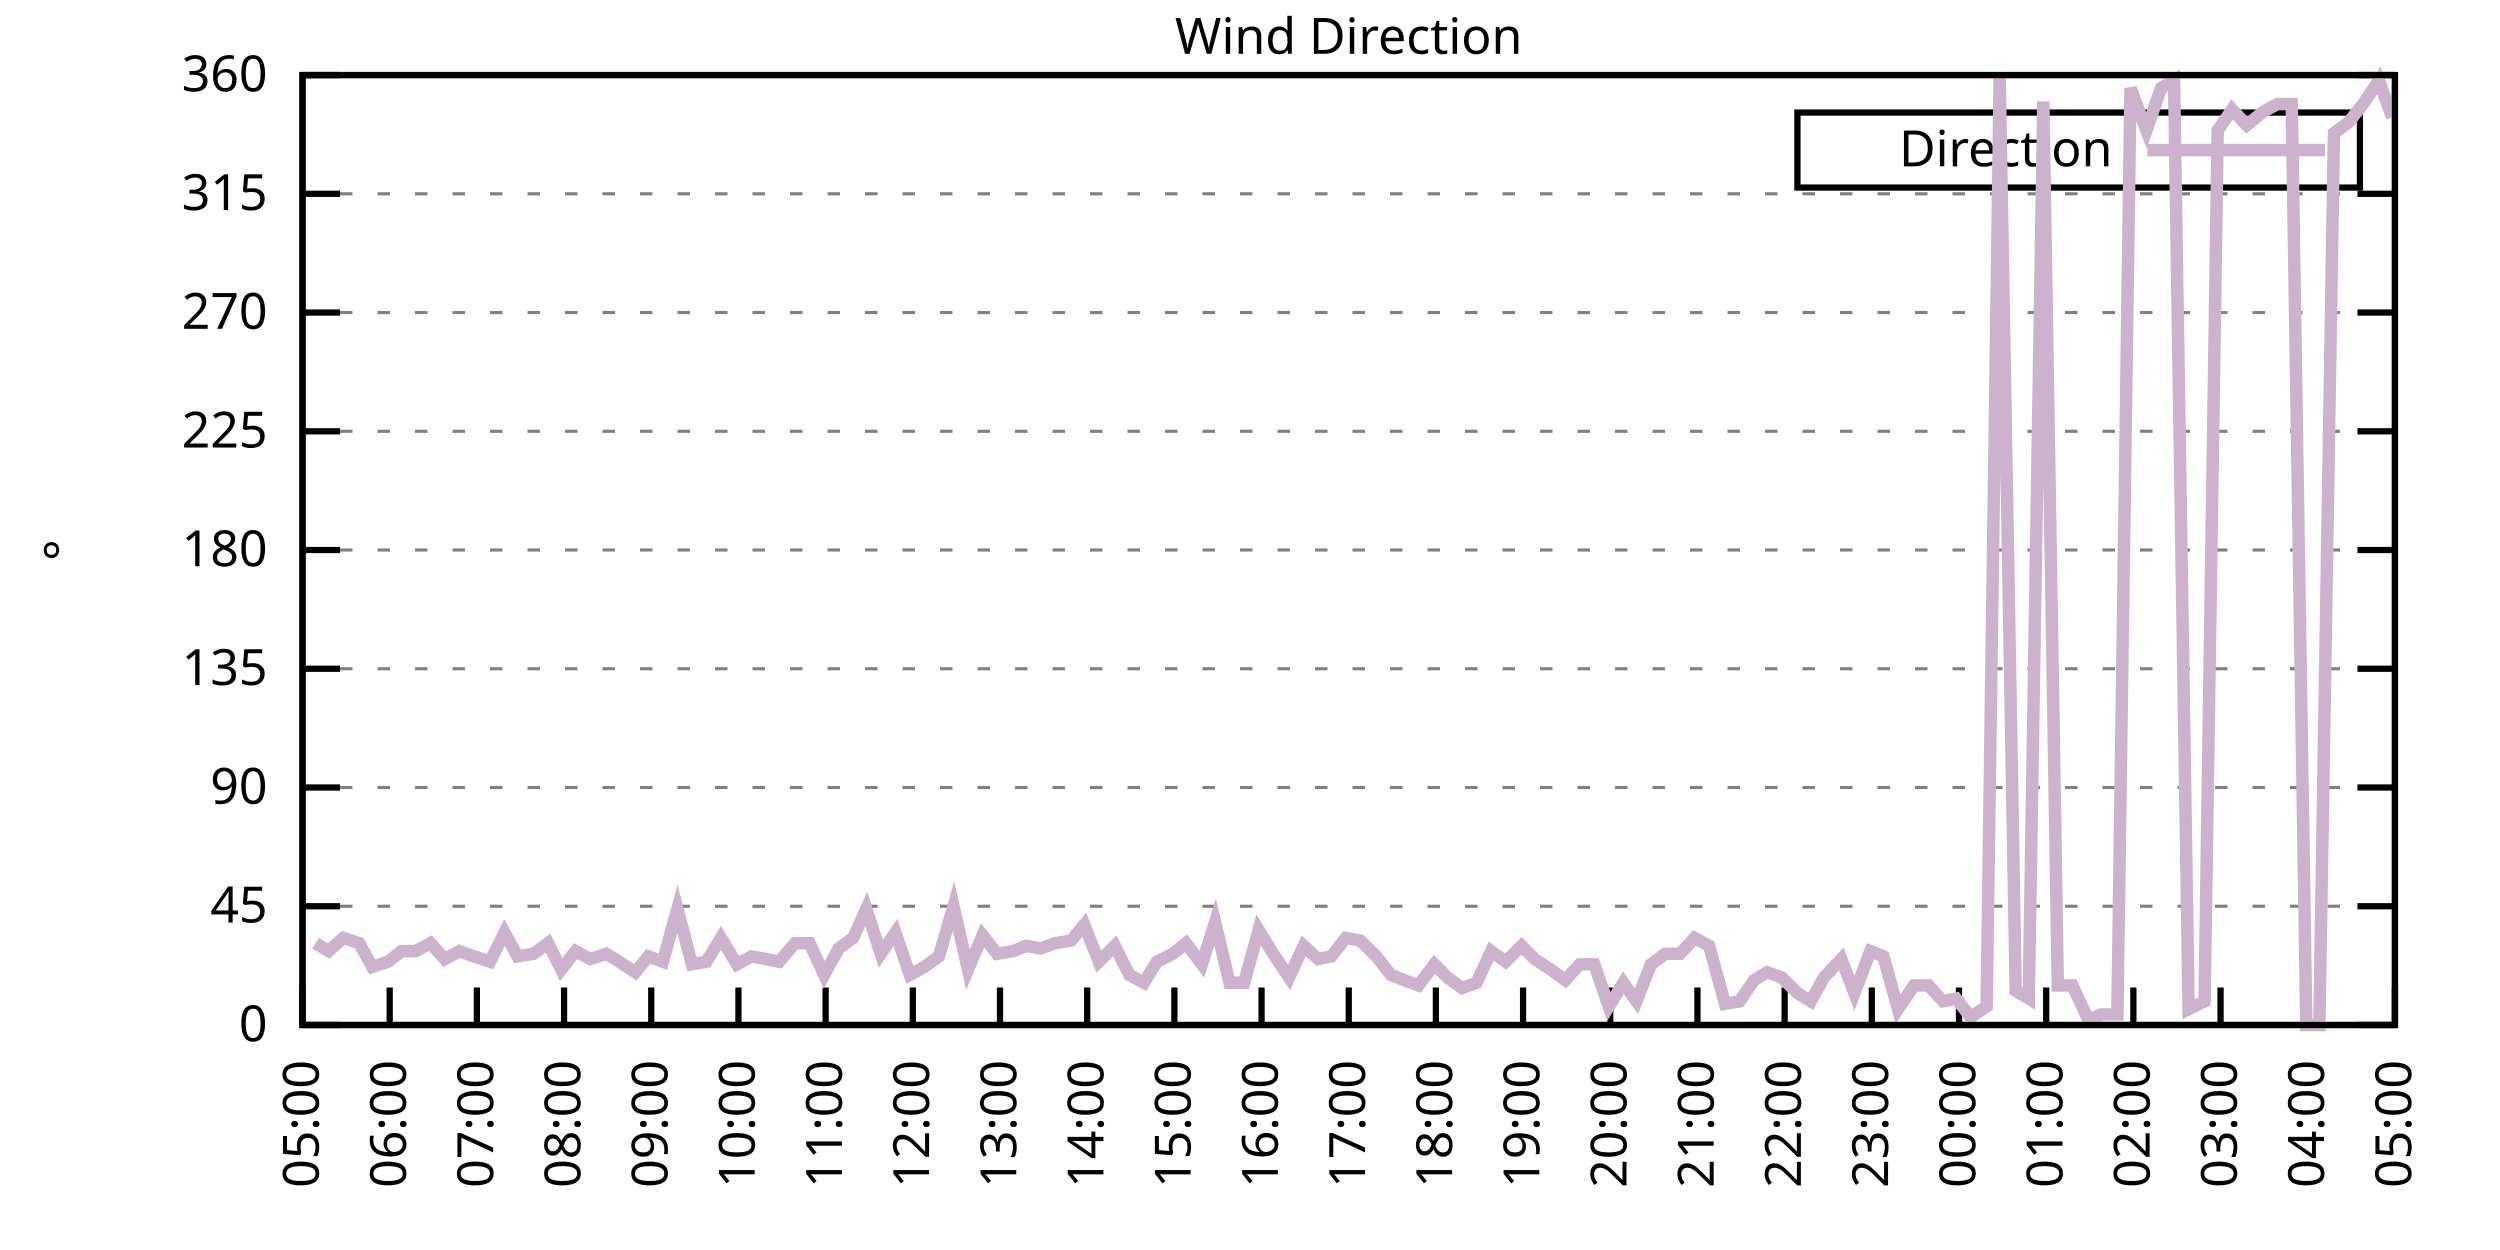
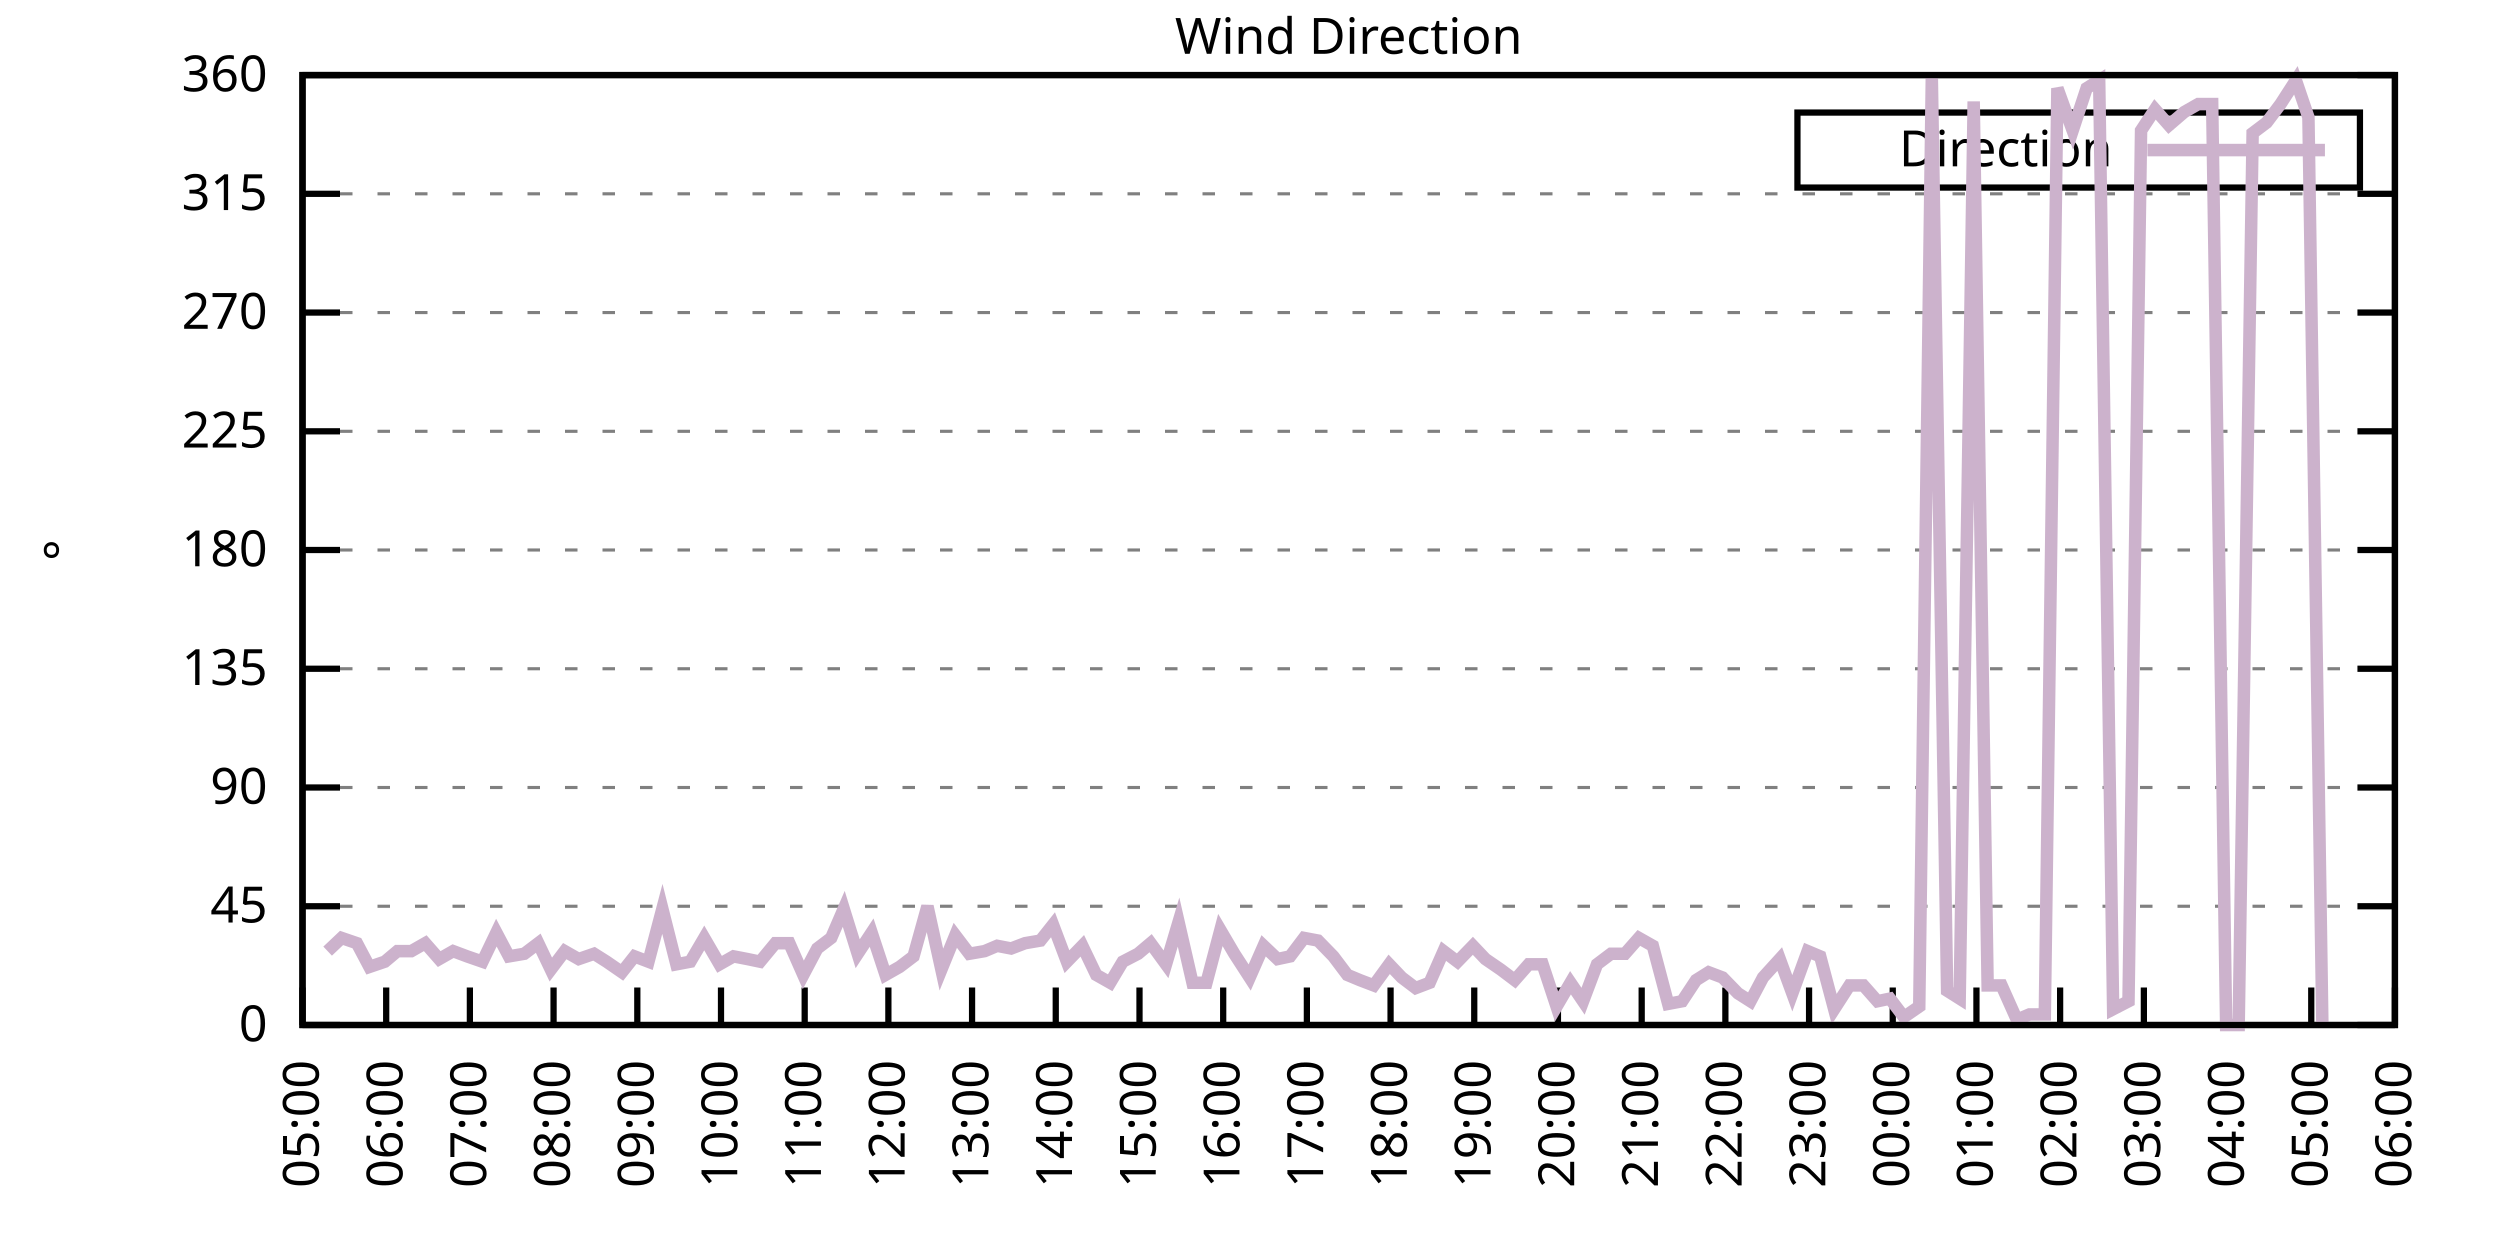
<svg xmlns="http://www.w3.org/2000/svg" xmlns:xlink="http://www.w3.org/1999/xlink" width="400" height="200" viewBox="0 0 400 200">
  <g id="gnuplot_canvas">
    <rect x="0" y="0" width="400" height="200" fill="none" />
    <defs>
      <circle id="gpDot" r="0.5" stroke-width="0.5" stroke="currentColor" />
      <path id="gpPt0" stroke-width="0.333" stroke="currentColor" d="M-1,0 h2 M0,-1 v2" />
      <path id="gpPt1" stroke-width="0.333" stroke="currentColor" d="M-1,-1 L1,1 M1,-1 L-1,1" />
      <path id="gpPt2" stroke-width="0.333" stroke="currentColor" d="M-1,0 L1,0 M0,-1 L0,1 M-1,-1 L1,1 M-1,1 L1,-1" />
      <rect id="gpPt3" stroke-width="0.333" stroke="currentColor" x="-1" y="-1" width="2" height="2" />
      <rect id="gpPt4" stroke-width="0.333" stroke="currentColor" fill="currentColor" x="-1" y="-1" width="2" height="2" />
      <circle id="gpPt5" stroke-width="0.333" stroke="currentColor" cx="0" cy="0" r="1" />
      <use xlink:href="#gpPt5" id="gpPt6" fill="currentColor" stroke="none" />
      <path id="gpPt7" stroke-width="0.333" stroke="currentColor" d="M0,-1.33 L-1.33,0.67 L1.33,0.67 z" />
      <use xlink:href="#gpPt7" id="gpPt8" fill="currentColor" stroke="none" />
      <use xlink:href="#gpPt7" id="gpPt9" stroke="currentColor" transform="rotate(180)" />
      <use xlink:href="#gpPt9" id="gpPt10" fill="currentColor" stroke="none" />
      <use xlink:href="#gpPt3" id="gpPt11" stroke="currentColor" transform="rotate(45)" />
      <use xlink:href="#gpPt11" id="gpPt12" fill="currentColor" stroke="none" />
      <path id="gpPt13" stroke-width="0.333" stroke="currentColor" d="M0,1.330 L1.265,0.411 L0.782,-1.067 L-0.782,-1.076 L-1.265,0.411 z" />
      <use xlink:href="#gpPt13" id="gpPt14" fill="currentColor" stroke="none" />
      <filter id="textbox" filterUnits="objectBoundingBox" x="0" y="0" height="1" width="1">
        <feFlood flood-color="white" flood-opacity="1" result="bgnd" />
        <feComposite in="SourceGraphic" in2="bgnd" operator="atop" />
      </filter>
      <filter id="greybox" filterUnits="objectBoundingBox" x="0" y="0" height="1" width="1">
        <feFlood flood-color="lightgrey" flood-opacity="1" result="grey" />
        <feComposite in="SourceGraphic" in2="grey" operator="atop" />
      </filter>
    </defs>
    <g fill="none" color="white" stroke="currentColor" stroke-width="1.00" stroke-linecap="butt" stroke-linejoin="miter">
</g>
    <g fill="none" color="black" stroke="currentColor" stroke-width="1.00" stroke-linecap="butt" stroke-linejoin="miter">
      <g stroke="none" shape-rendering="crispEdges">
        <polygon fill="rgb(255, 255, 255)" points="48.40,164.00 383.18,164.00 383.18,12.02 48.40,12.02 " />
      </g>
    </g>
    <g fill="none" color="black" stroke="currentColor" stroke-width="1.00" stroke-linecap="butt" stroke-linejoin="miter">
</g>
    <g fill="none" color="black" stroke="black" stroke-width="0.50" stroke-linecap="butt" stroke-linejoin="miter">
</g>
    <g fill="none" color="gray" stroke="currentColor" stroke-width="0.50" stroke-linecap="butt" stroke-linejoin="miter">
      <path stroke="gray" stroke-dasharray="2,4" class="gridline" d="M48.40,164.00 L383.19,164.00  " />
    </g>
    <g fill="none" color="gray" stroke="gray" stroke-width="1.00" stroke-linecap="butt" stroke-linejoin="miter">
</g>
    <g fill="none" color="black" stroke="currentColor" stroke-width="1.00" stroke-linecap="butt" stroke-linejoin="miter">
      <path stroke="black" d="M48.40,164.00 L54.40,164.00 M383.19,164.00 L377.19,164.00  " />
      <g transform="translate(42.80,166.60)" stroke="none" fill="black" font-family="Sans" font-size="8.00" text-anchor="end">
        <text>
          <tspan font-family="Sans"> 0</tspan>
        </text>
      </g>
    </g>
    <g fill="none" color="black" stroke="currentColor" stroke-width="1.00" stroke-linecap="butt" stroke-linejoin="miter">
</g>
    <g fill="none" color="black" stroke="black" stroke-width="0.50" stroke-linecap="butt" stroke-linejoin="miter">
</g>
    <g fill="none" color="gray" stroke="currentColor" stroke-width="0.50" stroke-linecap="butt" stroke-linejoin="miter">
      <path stroke="gray" stroke-dasharray="2,4" class="gridline" d="M48.40,145.00 L383.19,145.00  " />
    </g>
    <g fill="none" color="gray" stroke="gray" stroke-width="1.00" stroke-linecap="butt" stroke-linejoin="miter">
</g>
    <g fill="none" color="black" stroke="currentColor" stroke-width="1.00" stroke-linecap="butt" stroke-linejoin="miter">
      <path stroke="black" d="M48.40,145.00 L54.40,145.00 M383.19,145.00 L377.19,145.00  " />
      <g transform="translate(42.80,147.60)" stroke="none" fill="black" font-family="Sans" font-size="8.00" text-anchor="end">
        <text>
          <tspan font-family="Sans"> 45</tspan>
        </text>
      </g>
    </g>
    <g fill="none" color="black" stroke="currentColor" stroke-width="1.00" stroke-linecap="butt" stroke-linejoin="miter">
</g>
    <g fill="none" color="black" stroke="black" stroke-width="0.50" stroke-linecap="butt" stroke-linejoin="miter">
</g>
    <g fill="none" color="gray" stroke="currentColor" stroke-width="0.50" stroke-linecap="butt" stroke-linejoin="miter">
      <path stroke="gray" stroke-dasharray="2,4" class="gridline" d="M48.40,126.00 L383.19,126.00  " />
    </g>
    <g fill="none" color="gray" stroke="gray" stroke-width="1.00" stroke-linecap="butt" stroke-linejoin="miter">
</g>
    <g fill="none" color="black" stroke="currentColor" stroke-width="1.00" stroke-linecap="butt" stroke-linejoin="miter">
      <path stroke="black" d="M48.40,126.00 L54.40,126.00 M383.19,126.00 L377.19,126.00  " />
      <g transform="translate(42.80,128.60)" stroke="none" fill="black" font-family="Sans" font-size="8.00" text-anchor="end">
        <text>
          <tspan font-family="Sans"> 90</tspan>
        </text>
      </g>
    </g>
    <g fill="none" color="black" stroke="currentColor" stroke-width="1.00" stroke-linecap="butt" stroke-linejoin="miter">
</g>
    <g fill="none" color="black" stroke="black" stroke-width="0.50" stroke-linecap="butt" stroke-linejoin="miter">
</g>
    <g fill="none" color="gray" stroke="currentColor" stroke-width="0.50" stroke-linecap="butt" stroke-linejoin="miter">
      <path stroke="gray" stroke-dasharray="2,4" class="gridline" d="M48.40,107.00 L383.19,107.00  " />
    </g>
    <g fill="none" color="gray" stroke="gray" stroke-width="1.00" stroke-linecap="butt" stroke-linejoin="miter">
</g>
    <g fill="none" color="black" stroke="currentColor" stroke-width="1.00" stroke-linecap="butt" stroke-linejoin="miter">
      <path stroke="black" d="M48.40,107.00 L54.40,107.00 M383.19,107.00 L377.19,107.00  " />
      <g transform="translate(42.80,109.60)" stroke="none" fill="black" font-family="Sans" font-size="8.00" text-anchor="end">
        <text>
          <tspan font-family="Sans"> 135</tspan>
        </text>
      </g>
    </g>
    <g fill="none" color="black" stroke="currentColor" stroke-width="1.00" stroke-linecap="butt" stroke-linejoin="miter">
</g>
    <g fill="none" color="black" stroke="black" stroke-width="0.50" stroke-linecap="butt" stroke-linejoin="miter">
</g>
    <g fill="none" color="gray" stroke="currentColor" stroke-width="0.50" stroke-linecap="butt" stroke-linejoin="miter">
      <path stroke="gray" stroke-dasharray="2,4" class="gridline" d="M48.40,88.00 L383.19,88.00  " />
    </g>
    <g fill="none" color="gray" stroke="gray" stroke-width="1.00" stroke-linecap="butt" stroke-linejoin="miter">
</g>
    <g fill="none" color="black" stroke="currentColor" stroke-width="1.00" stroke-linecap="butt" stroke-linejoin="miter">
      <path stroke="black" d="M48.40,88.00 L54.40,88.00 M383.19,88.00 L377.19,88.00  " />
      <g transform="translate(42.80,90.60)" stroke="none" fill="black" font-family="Sans" font-size="8.00" text-anchor="end">
        <text>
          <tspan font-family="Sans"> 180</tspan>
        </text>
      </g>
    </g>
    <g fill="none" color="black" stroke="currentColor" stroke-width="1.00" stroke-linecap="butt" stroke-linejoin="miter">
</g>
    <g fill="none" color="black" stroke="black" stroke-width="0.50" stroke-linecap="butt" stroke-linejoin="miter">
</g>
    <g fill="none" color="gray" stroke="currentColor" stroke-width="0.50" stroke-linecap="butt" stroke-linejoin="miter">
      <path stroke="gray" stroke-dasharray="2,4" class="gridline" d="M48.40,69.01 L383.19,69.01  " />
    </g>
    <g fill="none" color="gray" stroke="gray" stroke-width="1.00" stroke-linecap="butt" stroke-linejoin="miter">
</g>
    <g fill="none" color="black" stroke="currentColor" stroke-width="1.00" stroke-linecap="butt" stroke-linejoin="miter">
      <path stroke="black" d="M48.40,69.01 L54.40,69.01 M383.19,69.01 L377.19,69.01  " />
      <g transform="translate(42.80,71.61)" stroke="none" fill="black" font-family="Sans" font-size="8.00" text-anchor="end">
        <text>
          <tspan font-family="Sans"> 225</tspan>
        </text>
      </g>
    </g>
    <g fill="none" color="black" stroke="currentColor" stroke-width="1.00" stroke-linecap="butt" stroke-linejoin="miter">
</g>
    <g fill="none" color="black" stroke="black" stroke-width="0.50" stroke-linecap="butt" stroke-linejoin="miter">
</g>
    <g fill="none" color="gray" stroke="currentColor" stroke-width="0.50" stroke-linecap="butt" stroke-linejoin="miter">
      <path stroke="gray" stroke-dasharray="2,4" class="gridline" d="M48.40,50.01 L383.19,50.01  " />
    </g>
    <g fill="none" color="gray" stroke="gray" stroke-width="1.00" stroke-linecap="butt" stroke-linejoin="miter">
</g>
    <g fill="none" color="black" stroke="currentColor" stroke-width="1.00" stroke-linecap="butt" stroke-linejoin="miter">
      <path stroke="black" d="M48.40,50.01 L54.40,50.01 M383.19,50.01 L377.19,50.01  " />
      <g transform="translate(42.80,52.61)" stroke="none" fill="black" font-family="Sans" font-size="8.00" text-anchor="end">
        <text>
          <tspan font-family="Sans"> 270</tspan>
        </text>
      </g>
    </g>
    <g fill="none" color="black" stroke="currentColor" stroke-width="1.00" stroke-linecap="butt" stroke-linejoin="miter">
</g>
    <g fill="none" color="black" stroke="black" stroke-width="0.50" stroke-linecap="butt" stroke-linejoin="miter">
</g>
    <g fill="none" color="gray" stroke="currentColor" stroke-width="0.50" stroke-linecap="butt" stroke-linejoin="miter">
      <path stroke="gray" stroke-dasharray="2,4" class="gridline" d="M48.40,31.01 L383.19,31.01  " />
    </g>
    <g fill="none" color="gray" stroke="gray" stroke-width="1.00" stroke-linecap="butt" stroke-linejoin="miter">
</g>
    <g fill="none" color="black" stroke="currentColor" stroke-width="1.00" stroke-linecap="butt" stroke-linejoin="miter">
      <path stroke="black" d="M48.40,31.01 L54.40,31.01 M383.19,31.01 L377.19,31.01  " />
      <g transform="translate(42.80,33.61)" stroke="none" fill="black" font-family="Sans" font-size="8.00" text-anchor="end">
        <text>
          <tspan font-family="Sans"> 315</tspan>
        </text>
      </g>
    </g>
    <g fill="none" color="black" stroke="currentColor" stroke-width="1.00" stroke-linecap="butt" stroke-linejoin="miter">
</g>
    <g fill="none" color="black" stroke="black" stroke-width="0.50" stroke-linecap="butt" stroke-linejoin="miter">
</g>
    <g fill="none" color="gray" stroke="currentColor" stroke-width="0.50" stroke-linecap="butt" stroke-linejoin="miter">
      <path stroke="gray" stroke-dasharray="2,4" class="gridline" d="M48.40,12.01 L383.19,12.01  " />
    </g>
    <g fill="none" color="gray" stroke="gray" stroke-width="1.00" stroke-linecap="butt" stroke-linejoin="miter">
</g>
    <g fill="none" color="black" stroke="currentColor" stroke-width="1.00" stroke-linecap="butt" stroke-linejoin="miter">
      <path stroke="black" d="M48.40,12.01 L54.40,12.01 M383.19,12.01 L377.19,12.01  " />
      <g transform="translate(42.80,14.61)" stroke="none" fill="black" font-family="Sans" font-size="8.00" text-anchor="end">
        <text>
          <tspan font-family="Sans"> 360</tspan>
        </text>
      </g>
    </g>
    <g fill="none" color="black" stroke="currentColor" stroke-width="1.00" stroke-linecap="butt" stroke-linejoin="miter">
      <path stroke="black" d="M48.40,164.00 L48.40,158.00  " />
      <g transform="translate(51.00,169.60) rotate(270.00)" stroke="none" fill="black" font-family="Sans" font-size="8.00" text-anchor="end">
        <text>
          <tspan font-family="Sans">05:00</tspan>
        </text>
      </g>
    </g>
    <g fill="none" color="black" stroke="currentColor" stroke-width="1.00" stroke-linecap="butt" stroke-linejoin="miter">
-       <path stroke="black" d="M62.35,164.00 L62.35,158.00  " />
-       <g transform="translate(64.95,169.60) rotate(270.00)" stroke="none" fill="black" font-family="Sans" font-size="8.00" text-anchor="end">
+       <path stroke="black" d="M61.79,164.00 L61.79,158.00  " />
+       <g transform="translate(64.39,169.60) rotate(270.00)" stroke="none" fill="black" font-family="Sans" font-size="8.00" text-anchor="end">
        <text>
          <tspan font-family="Sans">06:00</tspan>
        </text>
      </g>
    </g>
    <g fill="none" color="black" stroke="currentColor" stroke-width="1.00" stroke-linecap="butt" stroke-linejoin="miter">
-       <path stroke="black" d="M76.30,164.00 L76.30,158.00  " />
-       <g transform="translate(78.90,169.60) rotate(270.00)" stroke="none" fill="black" font-family="Sans" font-size="8.00" text-anchor="end">
+       <path stroke="black" d="M75.18,164.00 L75.18,158.00  " />
+       <g transform="translate(77.78,169.60) rotate(270.00)" stroke="none" fill="black" font-family="Sans" font-size="8.00" text-anchor="end">
        <text>
          <tspan font-family="Sans">07:00</tspan>
        </text>
      </g>
    </g>
    <g fill="none" color="black" stroke="currentColor" stroke-width="1.00" stroke-linecap="butt" stroke-linejoin="miter">
-       <path stroke="black" d="M90.25,164.00 L90.25,158.00  " />
-       <g transform="translate(92.85,169.60) rotate(270.00)" stroke="none" fill="black" font-family="Sans" font-size="8.00" text-anchor="end">
+       <path stroke="black" d="M88.57,164.00 L88.57,158.00  " />
+       <g transform="translate(91.17,169.60) rotate(270.00)" stroke="none" fill="black" font-family="Sans" font-size="8.00" text-anchor="end">
        <text>
          <tspan font-family="Sans">08:00</tspan>
        </text>
      </g>
    </g>
    <g fill="none" color="black" stroke="currentColor" stroke-width="1.00" stroke-linecap="butt" stroke-linejoin="miter">
-       <path stroke="black" d="M104.20,164.00 L104.20,158.00  " />
-       <g transform="translate(106.80,169.60) rotate(270.00)" stroke="none" fill="black" font-family="Sans" font-size="8.00" text-anchor="end">
+       <path stroke="black" d="M101.97,164.00 L101.97,158.00  " />
+       <g transform="translate(104.57,169.60) rotate(270.00)" stroke="none" fill="black" font-family="Sans" font-size="8.00" text-anchor="end">
        <text>
          <tspan font-family="Sans">09:00</tspan>
        </text>
      </g>
    </g>
    <g fill="none" color="black" stroke="currentColor" stroke-width="1.00" stroke-linecap="butt" stroke-linejoin="miter">
-       <path stroke="black" d="M118.15,164.00 L118.15,158.00  " />
-       <g transform="translate(120.75,169.60) rotate(270.00)" stroke="none" fill="black" font-family="Sans" font-size="8.00" text-anchor="end">
+       <path stroke="black" d="M115.36,164.00 L115.36,158.00  " />
+       <g transform="translate(117.96,169.60) rotate(270.00)" stroke="none" fill="black" font-family="Sans" font-size="8.00" text-anchor="end">
        <text>
          <tspan font-family="Sans">10:00</tspan>
        </text>
      </g>
    </g>
    <g fill="none" color="black" stroke="currentColor" stroke-width="1.00" stroke-linecap="butt" stroke-linejoin="miter">
-       <path stroke="black" d="M132.10,164.00 L132.10,158.00  " />
-       <g transform="translate(134.70,169.60) rotate(270.00)" stroke="none" fill="black" font-family="Sans" font-size="8.00" text-anchor="end">
+       <path stroke="black" d="M128.75,164.00 L128.75,158.00  " />
+       <g transform="translate(131.35,169.60) rotate(270.00)" stroke="none" fill="black" font-family="Sans" font-size="8.00" text-anchor="end">
        <text>
          <tspan font-family="Sans">11:00</tspan>
        </text>
      </g>
    </g>
    <g fill="none" color="black" stroke="currentColor" stroke-width="1.00" stroke-linecap="butt" stroke-linejoin="miter">
-       <path stroke="black" d="M146.05,164.00 L146.05,158.00  " />
-       <g transform="translate(148.65,169.60) rotate(270.00)" stroke="none" fill="black" font-family="Sans" font-size="8.00" text-anchor="end">
+       <path stroke="black" d="M142.14,164.00 L142.14,158.00  " />
+       <g transform="translate(144.74,169.60) rotate(270.00)" stroke="none" fill="black" font-family="Sans" font-size="8.00" text-anchor="end">
        <text>
          <tspan font-family="Sans">12:00</tspan>
        </text>
      </g>
    </g>
    <g fill="none" color="black" stroke="currentColor" stroke-width="1.00" stroke-linecap="butt" stroke-linejoin="miter">
-       <path stroke="black" d="M160.00,164.00 L160.00,158.00  " />
-       <g transform="translate(162.60,169.60) rotate(270.00)" stroke="none" fill="black" font-family="Sans" font-size="8.00" text-anchor="end">
+       <path stroke="black" d="M155.53,164.00 L155.53,158.00  " />
+       <g transform="translate(158.13,169.60) rotate(270.00)" stroke="none" fill="black" font-family="Sans" font-size="8.00" text-anchor="end">
        <text>
          <tspan font-family="Sans">13:00</tspan>
        </text>
      </g>
    </g>
    <g fill="none" color="black" stroke="currentColor" stroke-width="1.00" stroke-linecap="butt" stroke-linejoin="miter">
-       <path stroke="black" d="M173.95,164.00 L173.95,158.00  " />
-       <g transform="translate(176.55,169.60) rotate(270.00)" stroke="none" fill="black" font-family="Sans" font-size="8.00" text-anchor="end">
+       <path stroke="black" d="M168.92,164.00 L168.92,158.00  " />
+       <g transform="translate(171.52,169.60) rotate(270.00)" stroke="none" fill="black" font-family="Sans" font-size="8.00" text-anchor="end">
        <text>
          <tspan font-family="Sans">14:00</tspan>
        </text>
      </g>
    </g>
    <g fill="none" color="black" stroke="currentColor" stroke-width="1.00" stroke-linecap="butt" stroke-linejoin="miter">
-       <path stroke="black" d="M187.90,164.00 L187.90,158.00  " />
-       <g transform="translate(190.50,169.60) rotate(270.00)" stroke="none" fill="black" font-family="Sans" font-size="8.00" text-anchor="end">
+       <path stroke="black" d="M182.32,164.00 L182.32,158.00  " />
+       <g transform="translate(184.92,169.60) rotate(270.00)" stroke="none" fill="black" font-family="Sans" font-size="8.00" text-anchor="end">
        <text>
          <tspan font-family="Sans">15:00</tspan>
        </text>
      </g>
    </g>
    <g fill="none" color="black" stroke="currentColor" stroke-width="1.00" stroke-linecap="butt" stroke-linejoin="miter">
-       <path stroke="black" d="M201.85,164.00 L201.85,158.00  " />
-       <g transform="translate(204.45,169.60) rotate(270.00)" stroke="none" fill="black" font-family="Sans" font-size="8.00" text-anchor="end">
+       <path stroke="black" d="M195.71,164.00 L195.71,158.00  " />
+       <g transform="translate(198.31,169.60) rotate(270.00)" stroke="none" fill="black" font-family="Sans" font-size="8.00" text-anchor="end">
        <text>
          <tspan font-family="Sans">16:00</tspan>
        </text>
      </g>
    </g>
    <g fill="none" color="black" stroke="currentColor" stroke-width="1.00" stroke-linecap="butt" stroke-linejoin="miter">
-       <path stroke="black" d="M215.80,164.00 L215.80,158.00  " />
-       <g transform="translate(218.40,169.60) rotate(270.00)" stroke="none" fill="black" font-family="Sans" font-size="8.00" text-anchor="end">
+       <path stroke="black" d="M209.10,164.00 L209.10,158.00  " />
+       <g transform="translate(211.70,169.60) rotate(270.00)" stroke="none" fill="black" font-family="Sans" font-size="8.00" text-anchor="end">
        <text>
          <tspan font-family="Sans">17:00</tspan>
        </text>
      </g>
    </g>
    <g fill="none" color="black" stroke="currentColor" stroke-width="1.00" stroke-linecap="butt" stroke-linejoin="miter">
-       <path stroke="black" d="M229.74,164.00 L229.74,158.00  " />
-       <g transform="translate(232.34,169.60) rotate(270.00)" stroke="none" fill="black" font-family="Sans" font-size="8.00" text-anchor="end">
+       <path stroke="black" d="M222.49,164.00 L222.49,158.00  " />
+       <g transform="translate(225.09,169.60) rotate(270.00)" stroke="none" fill="black" font-family="Sans" font-size="8.00" text-anchor="end">
        <text>
          <tspan font-family="Sans">18:00</tspan>
        </text>
      </g>
    </g>
    <g fill="none" color="black" stroke="currentColor" stroke-width="1.00" stroke-linecap="butt" stroke-linejoin="miter">
-       <path stroke="black" d="M243.69,164.00 L243.69,158.00  " />
-       <g transform="translate(246.29,169.60) rotate(270.00)" stroke="none" fill="black" font-family="Sans" font-size="8.00" text-anchor="end">
+       <path stroke="black" d="M235.88,164.00 L235.88,158.00  " />
+       <g transform="translate(238.48,169.60) rotate(270.00)" stroke="none" fill="black" font-family="Sans" font-size="8.00" text-anchor="end">
        <text>
          <tspan font-family="Sans">19:00</tspan>
        </text>
      </g>
    </g>
    <g fill="none" color="black" stroke="currentColor" stroke-width="1.00" stroke-linecap="butt" stroke-linejoin="miter">
-       <path stroke="black" d="M257.64,164.00 L257.64,158.00  " />
-       <g transform="translate(260.24,169.60) rotate(270.00)" stroke="none" fill="black" font-family="Sans" font-size="8.00" text-anchor="end">
+       <path stroke="black" d="M249.27,164.00 L249.27,158.00  " />
+       <g transform="translate(251.87,169.60) rotate(270.00)" stroke="none" fill="black" font-family="Sans" font-size="8.00" text-anchor="end">
        <text>
          <tspan font-family="Sans">20:00</tspan>
        </text>
      </g>
    </g>
    <g fill="none" color="black" stroke="currentColor" stroke-width="1.00" stroke-linecap="butt" stroke-linejoin="miter">
-       <path stroke="black" d="M271.59,164.00 L271.59,158.00  " />
-       <g transform="translate(274.19,169.60) rotate(270.00)" stroke="none" fill="black" font-family="Sans" font-size="8.00" text-anchor="end">
+       <path stroke="black" d="M262.67,164.00 L262.67,158.00  " />
+       <g transform="translate(265.27,169.60) rotate(270.00)" stroke="none" fill="black" font-family="Sans" font-size="8.00" text-anchor="end">
        <text>
          <tspan font-family="Sans">21:00</tspan>
        </text>
      </g>
    </g>
    <g fill="none" color="black" stroke="currentColor" stroke-width="1.00" stroke-linecap="butt" stroke-linejoin="miter">
-       <path stroke="black" d="M285.54,164.00 L285.54,158.00  " />
-       <g transform="translate(288.14,169.60) rotate(270.00)" stroke="none" fill="black" font-family="Sans" font-size="8.00" text-anchor="end">
+       <path stroke="black" d="M276.06,164.00 L276.06,158.00  " />
+       <g transform="translate(278.66,169.60) rotate(270.00)" stroke="none" fill="black" font-family="Sans" font-size="8.00" text-anchor="end">
        <text>
          <tspan font-family="Sans">22:00</tspan>
        </text>
      </g>
    </g>
    <g fill="none" color="black" stroke="currentColor" stroke-width="1.00" stroke-linecap="butt" stroke-linejoin="miter">
-       <path stroke="black" d="M299.49,164.00 L299.49,158.00  " />
-       <g transform="translate(302.09,169.60) rotate(270.00)" stroke="none" fill="black" font-family="Sans" font-size="8.00" text-anchor="end">
+       <path stroke="black" d="M289.45,164.00 L289.45,158.00  " />
+       <g transform="translate(292.05,169.60) rotate(270.00)" stroke="none" fill="black" font-family="Sans" font-size="8.00" text-anchor="end">
        <text>
          <tspan font-family="Sans">23:00</tspan>
        </text>
      </g>
    </g>
    <g fill="none" color="black" stroke="currentColor" stroke-width="1.00" stroke-linecap="butt" stroke-linejoin="miter">
-       <path stroke="black" d="M313.44,164.00 L313.44,158.00  " />
-       <g transform="translate(316.04,169.60) rotate(270.00)" stroke="none" fill="black" font-family="Sans" font-size="8.00" text-anchor="end">
+       <path stroke="black" d="M302.84,164.00 L302.84,158.00  " />
+       <g transform="translate(305.44,169.60) rotate(270.00)" stroke="none" fill="black" font-family="Sans" font-size="8.00" text-anchor="end">
        <text>
          <tspan font-family="Sans">00:00</tspan>
        </text>
      </g>
    </g>
    <g fill="none" color="black" stroke="currentColor" stroke-width="1.00" stroke-linecap="butt" stroke-linejoin="miter">
-       <path stroke="black" d="M327.39,164.00 L327.39,158.00  " />
-       <g transform="translate(329.99,169.60) rotate(270.00)" stroke="none" fill="black" font-family="Sans" font-size="8.00" text-anchor="end">
+       <path stroke="black" d="M316.23,164.00 L316.23,158.00  " />
+       <g transform="translate(318.83,169.60) rotate(270.00)" stroke="none" fill="black" font-family="Sans" font-size="8.00" text-anchor="end">
        <text>
          <tspan font-family="Sans">01:00</tspan>
        </text>
      </g>
    </g>
    <g fill="none" color="black" stroke="currentColor" stroke-width="1.00" stroke-linecap="butt" stroke-linejoin="miter">
-       <path stroke="black" d="M341.34,164.00 L341.34,158.00  " />
-       <g transform="translate(343.94,169.60) rotate(270.00)" stroke="none" fill="black" font-family="Sans" font-size="8.00" text-anchor="end">
+       <path stroke="black" d="M329.62,164.00 L329.62,158.00  " />
+       <g transform="translate(332.22,169.60) rotate(270.00)" stroke="none" fill="black" font-family="Sans" font-size="8.00" text-anchor="end">
        <text>
          <tspan font-family="Sans">02:00</tspan>
        </text>
      </g>
    </g>
    <g fill="none" color="black" stroke="currentColor" stroke-width="1.00" stroke-linecap="butt" stroke-linejoin="miter">
-       <path stroke="black" d="M355.29,164.00 L355.29,158.00  " />
-       <g transform="translate(357.89,169.60) rotate(270.00)" stroke="none" fill="black" font-family="Sans" font-size="8.00" text-anchor="end">
+       <path stroke="black" d="M343.02,164.00 L343.02,158.00  " />
+       <g transform="translate(345.62,169.60) rotate(270.00)" stroke="none" fill="black" font-family="Sans" font-size="8.00" text-anchor="end">
        <text>
          <tspan font-family="Sans">03:00</tspan>
        </text>
      </g>
    </g>
    <g fill="none" color="black" stroke="currentColor" stroke-width="1.00" stroke-linecap="butt" stroke-linejoin="miter">
-       <path stroke="black" d="M369.24,164.00 L369.24,158.00  " />
-       <g transform="translate(371.84,169.60) rotate(270.00)" stroke="none" fill="black" font-family="Sans" font-size="8.00" text-anchor="end">
+       <path stroke="black" d="M356.41,164.00 L356.41,158.00  " />
+       <g transform="translate(359.01,169.60) rotate(270.00)" stroke="none" fill="black" font-family="Sans" font-size="8.00" text-anchor="end">
        <text>
          <tspan font-family="Sans">04:00</tspan>
+         </text>
+       </g>
+     </g>
+     <g fill="none" color="black" stroke="currentColor" stroke-width="1.00" stroke-linecap="butt" stroke-linejoin="miter">
+       <path stroke="black" d="M369.80,164.00 L369.80,158.00  " />
+       <g transform="translate(372.40,169.60) rotate(270.00)" stroke="none" fill="black" font-family="Sans" font-size="8.00" text-anchor="end">
+         <text>
+           <tspan font-family="Sans">05:00</tspan>
        </text>
      </g>
    </g>
    <g fill="none" color="black" stroke="currentColor" stroke-width="1.00" stroke-linecap="butt" stroke-linejoin="miter">
      <path stroke="black" d="M383.19,164.00 L383.19,158.00  " />
      <g transform="translate(385.79,169.60) rotate(270.00)" stroke="none" fill="black" font-family="Sans" font-size="8.00" text-anchor="end">
        <text>
-           <tspan font-family="Sans">05:00</tspan>
+           <tspan font-family="Sans">06:00</tspan>
        </text>
      </g>
    </g>
    <g fill="none" color="black" stroke="currentColor" stroke-width="1.00" stroke-linecap="butt" stroke-linejoin="miter">
</g>
    <g fill="none" color="black" stroke="currentColor" stroke-width="1.00" stroke-linecap="butt" stroke-linejoin="miter">
      <path stroke="black" d="M48.40,12.01 L48.40,164.00 L383.19,164.00 L383.19,12.01 L48.40,12.01 Z  " />
    </g>
    <g fill="none" color="black" stroke="currentColor" stroke-width="1.00" stroke-linecap="butt" stroke-linejoin="miter">
</g>
    <g fill="none" color="black" stroke="currentColor" stroke-width="1.00" stroke-linecap="butt" stroke-linejoin="miter">
      <path stroke="black" d="M287.59,30.01 L287.59,18.01 L377.59,18.01 L377.59,30.01 L287.59,30.01 Z  " />
    </g>
    <g id="Wind_direction_plot_1">
      <g fill="none" color="white" stroke="black" stroke-width="2.00" stroke-linecap="butt" stroke-linejoin="miter">
</g>
      <g fill="none" color="black" stroke="currentColor" stroke-width="2.00" stroke-linecap="butt" stroke-linejoin="miter">
        <g transform="translate(337.99,26.61)" stroke="none" fill="black" font-family="Sans" font-size="8.00" text-anchor="end">
          <text>
            <tspan font-family="Sans">Direction</tspan>
          </text>
        </g>
      </g>
      <g fill="none" color="black" stroke="currentColor" stroke-width="2.00" stroke-linecap="butt" stroke-linejoin="miter">
-         <path stroke="rgb(204, 178, 204)" d="M343.59,24.01 L371.99,24.01 M50.49,150.91 L52.58,152.18 L54.91,150.07 L57.47,150.91 L59.56,154.71 L62.12,153.87   L64.21,152.18 L66.53,152.18 L68.86,150.91 L71.18,153.45 L73.51,152.18 L75.83,153.02 L78.39,153.87 L80.72,149.22   L82.81,153.02 L85.37,152.60 L87.69,150.91 L89.78,155.13 L92.11,152.18 L94.43,153.45 L96.99,152.60 L99.08,153.87   L101.64,155.56 L103.73,153.02 L106.06,153.87 L108.38,145.42 L110.71,154.29 L113.03,153.87 L115.36,150.07 L117.92,154.29   L120.24,153.02 L122.57,153.45 L124.66,153.87 L127.22,150.91 L129.54,150.91 L131.87,155.98 L134.19,151.76 L136.51,150.07   L138.61,145.42 L140.93,152.60 L143.26,149.22 L145.58,155.98 L147.91,154.71 L150.23,153.02 L152.56,145.00 L154.88,155.13   L157.21,149.65 L159.53,152.60 L162.09,152.18 L164.18,151.33 L166.51,151.76 L168.83,150.91 L171.39,150.49 L173.48,147.96   L175.81,153.87 L178.36,151.33 L180.69,155.98 L183.01,157.24 L185.11,153.87 L187.66,152.60 L189.76,150.91 L192.31,154.29   L194.41,147.53 L196.73,157.24 L199.06,157.24 L201.38,148.80 L203.71,152.60 L206.26,156.40 L208.59,151.33 L210.91,153.45   L213.01,153.02 L215.33,150.07 L217.65,150.49 L220.21,153.02 L222.54,155.98 L224.63,156.82 L226.95,157.67 L229.51,154.29   L231.60,156.40 L233.93,158.09 L236.25,157.24 L238.58,152.18 L240.90,153.87 L243.46,151.33 L245.55,153.45 L248.11,155.13   L250.44,156.82 L252.76,154.29 L255.09,154.29 L257.41,161.04 L259.74,157.24 L261.83,160.20 L264.15,154.29 L266.48,152.60   L268.80,152.60 L271.13,150.07 L273.45,151.33 L276.01,160.62 L278.34,160.20 L280.66,156.82 L282.75,155.56 L285.08,156.40   L287.64,158.93 L289.73,160.20 L291.82,156.40 L294.61,153.45 L296.70,158.93 L299.26,152.18 L301.35,153.02 L303.68,161.47   L306.23,157.67 L308.56,157.67 L310.88,160.20 L312.98,159.78 L315.30,162.73 L317.86,161.04 L319.95,12.43 L322.51,158.51   L324.60,159.78 L326.93,16.23 L329.25,157.67 L331.58,157.67 L334.13,163.16 L336.23,162.31 L338.78,162.31 L340.88,14.12   L343.43,20.88 L345.76,14.12 L347.85,12.85 L350.18,161.47 L352.73,160.20 L354.83,20.88 L357.15,17.50 L359.48,20.03   L362.03,17.92 L364.36,16.65 L366.68,16.65 L369.01,164.00 L371.10,164.00 L373.43,21.30 L375.75,19.61 L378.08,16.65   L380.63,12.85 L382.73,18.77  " />
+         <path stroke="rgb(204, 178, 204)" d="M343.59,24.01 L371.99,24.01 M52.42,152.18 L54.65,150.07 L57.10,150.91 L59.11,154.71 L61.57,153.87 L63.58,152.18   L65.81,152.18 L68.04,150.91 L70.27,153.45 L72.50,152.18 L74.74,153.02 L77.19,153.87 L79.42,149.22 L81.43,153.02   L83.89,152.60 L86.12,150.91 L88.13,155.13 L90.36,152.18 L92.59,153.45 L95.05,152.60 L97.06,153.87 L99.51,155.56   L101.52,153.02 L103.75,153.87 L105.98,145.42 L108.22,154.29 L110.45,153.87 L112.68,150.07 L115.13,154.29 L117.37,153.02   L119.60,153.45 L121.61,153.87 L124.06,150.91 L126.29,150.91 L128.53,155.98 L130.76,151.76 L132.99,150.07 L135.00,145.42   L137.23,152.60 L139.46,149.22 L141.69,155.98 L143.93,154.71 L146.16,153.02 L148.39,145.00 L150.62,155.13 L152.85,149.65   L155.09,152.60 L157.54,152.18 L159.55,151.33 L161.78,151.76 L164.01,150.91 L166.47,150.49 L168.48,147.96 L170.71,153.87   L173.17,151.33 L175.40,155.98 L177.63,157.24 L179.64,153.87 L182.09,152.60 L184.10,150.91 L186.56,154.29 L188.57,147.53   L190.80,157.24 L193.03,157.24 L195.26,148.80 L197.49,152.60 L199.95,156.40 L202.18,151.33 L204.41,153.45 L206.42,153.02   L208.65,150.07 L210.88,150.49 L213.34,153.02 L215.57,155.98 L217.58,156.82 L219.81,157.67 L222.27,154.29 L224.28,156.40   L226.51,158.09 L228.74,157.24 L230.97,152.18 L233.20,153.87 L235.66,151.33 L237.67,153.45 L240.12,155.13 L242.36,156.82   L244.59,154.29 L246.82,154.29 L249.05,161.04 L251.28,157.24 L253.29,160.20 L255.52,154.29 L257.76,152.60 L259.99,152.60   L262.22,150.07 L264.45,151.33 L266.91,160.62 L269.14,160.20 L271.37,156.82 L273.38,155.56 L275.61,156.40 L278.07,158.93   L280.07,160.20 L282.08,156.40 L284.76,153.45 L286.77,158.93 L289.23,152.18 L291.23,153.02 L293.47,161.47 L295.92,157.67   L298.15,157.67 L300.39,160.20 L302.39,159.78 L304.63,162.73 L307.08,161.04 L309.09,12.43 L311.54,158.51 L313.55,159.78   L315.79,16.23 L318.02,157.67 L320.25,157.67 L322.70,163.16 L324.71,162.31 L327.17,162.31 L329.18,14.12 L331.63,20.88   L333.86,14.12 L335.87,12.85 L338.10,161.47 L340.56,160.20 L342.57,20.88 L344.80,17.50 L347.03,20.03 L349.49,17.92   L351.72,16.65 L353.95,16.65 L356.18,164.00 L358.19,164.00 L360.42,21.30 L362.66,19.61 L364.89,16.65 L367.34,12.85   L369.35,18.77 L371.58,164.00  " />
      </g>
    </g>
    <g fill="none" color="black" stroke="currentColor" stroke-width="2.00" stroke-linecap="butt" stroke-linejoin="miter">
</g>
    <g fill="none" color="black" stroke="black" stroke-width="1.00" stroke-linecap="butt" stroke-linejoin="miter">
</g>
    <g fill="none" color="black" stroke="currentColor" stroke-width="1.00" stroke-linecap="butt" stroke-linejoin="miter">
      <path stroke="black" d="M48.40,12.01 L48.40,164.00 L383.19,164.00 L383.19,12.01 L48.40,12.01 Z  " />
      <g transform="translate(12.80,88.01) rotate(270.00)" stroke="none" fill="black" font-family="Sans" font-size="8.00" text-anchor="middle">
        <text>
          <tspan font-family="Sans">°</tspan>
        </text>
      </g>
    </g>
    <g fill="none" color="black" stroke="currentColor" stroke-width="1.00" stroke-linecap="butt" stroke-linejoin="miter">
</g>
    <g fill="none" color="black" stroke="currentColor" stroke-width="1.00" stroke-linecap="butt" stroke-linejoin="miter">
      <g transform="translate(215.79,8.61)" stroke="none" fill="black" font-family="Sans" font-size="8.00" text-anchor="middle">
        <text>
          <tspan font-family="Sans">Wind Direction</tspan>
        </text>
      </g>
    </g>
    <g fill="none" color="black" stroke="currentColor" stroke-width="1.00" stroke-linecap="butt" stroke-linejoin="miter">
</g>
  </g>
</svg>
